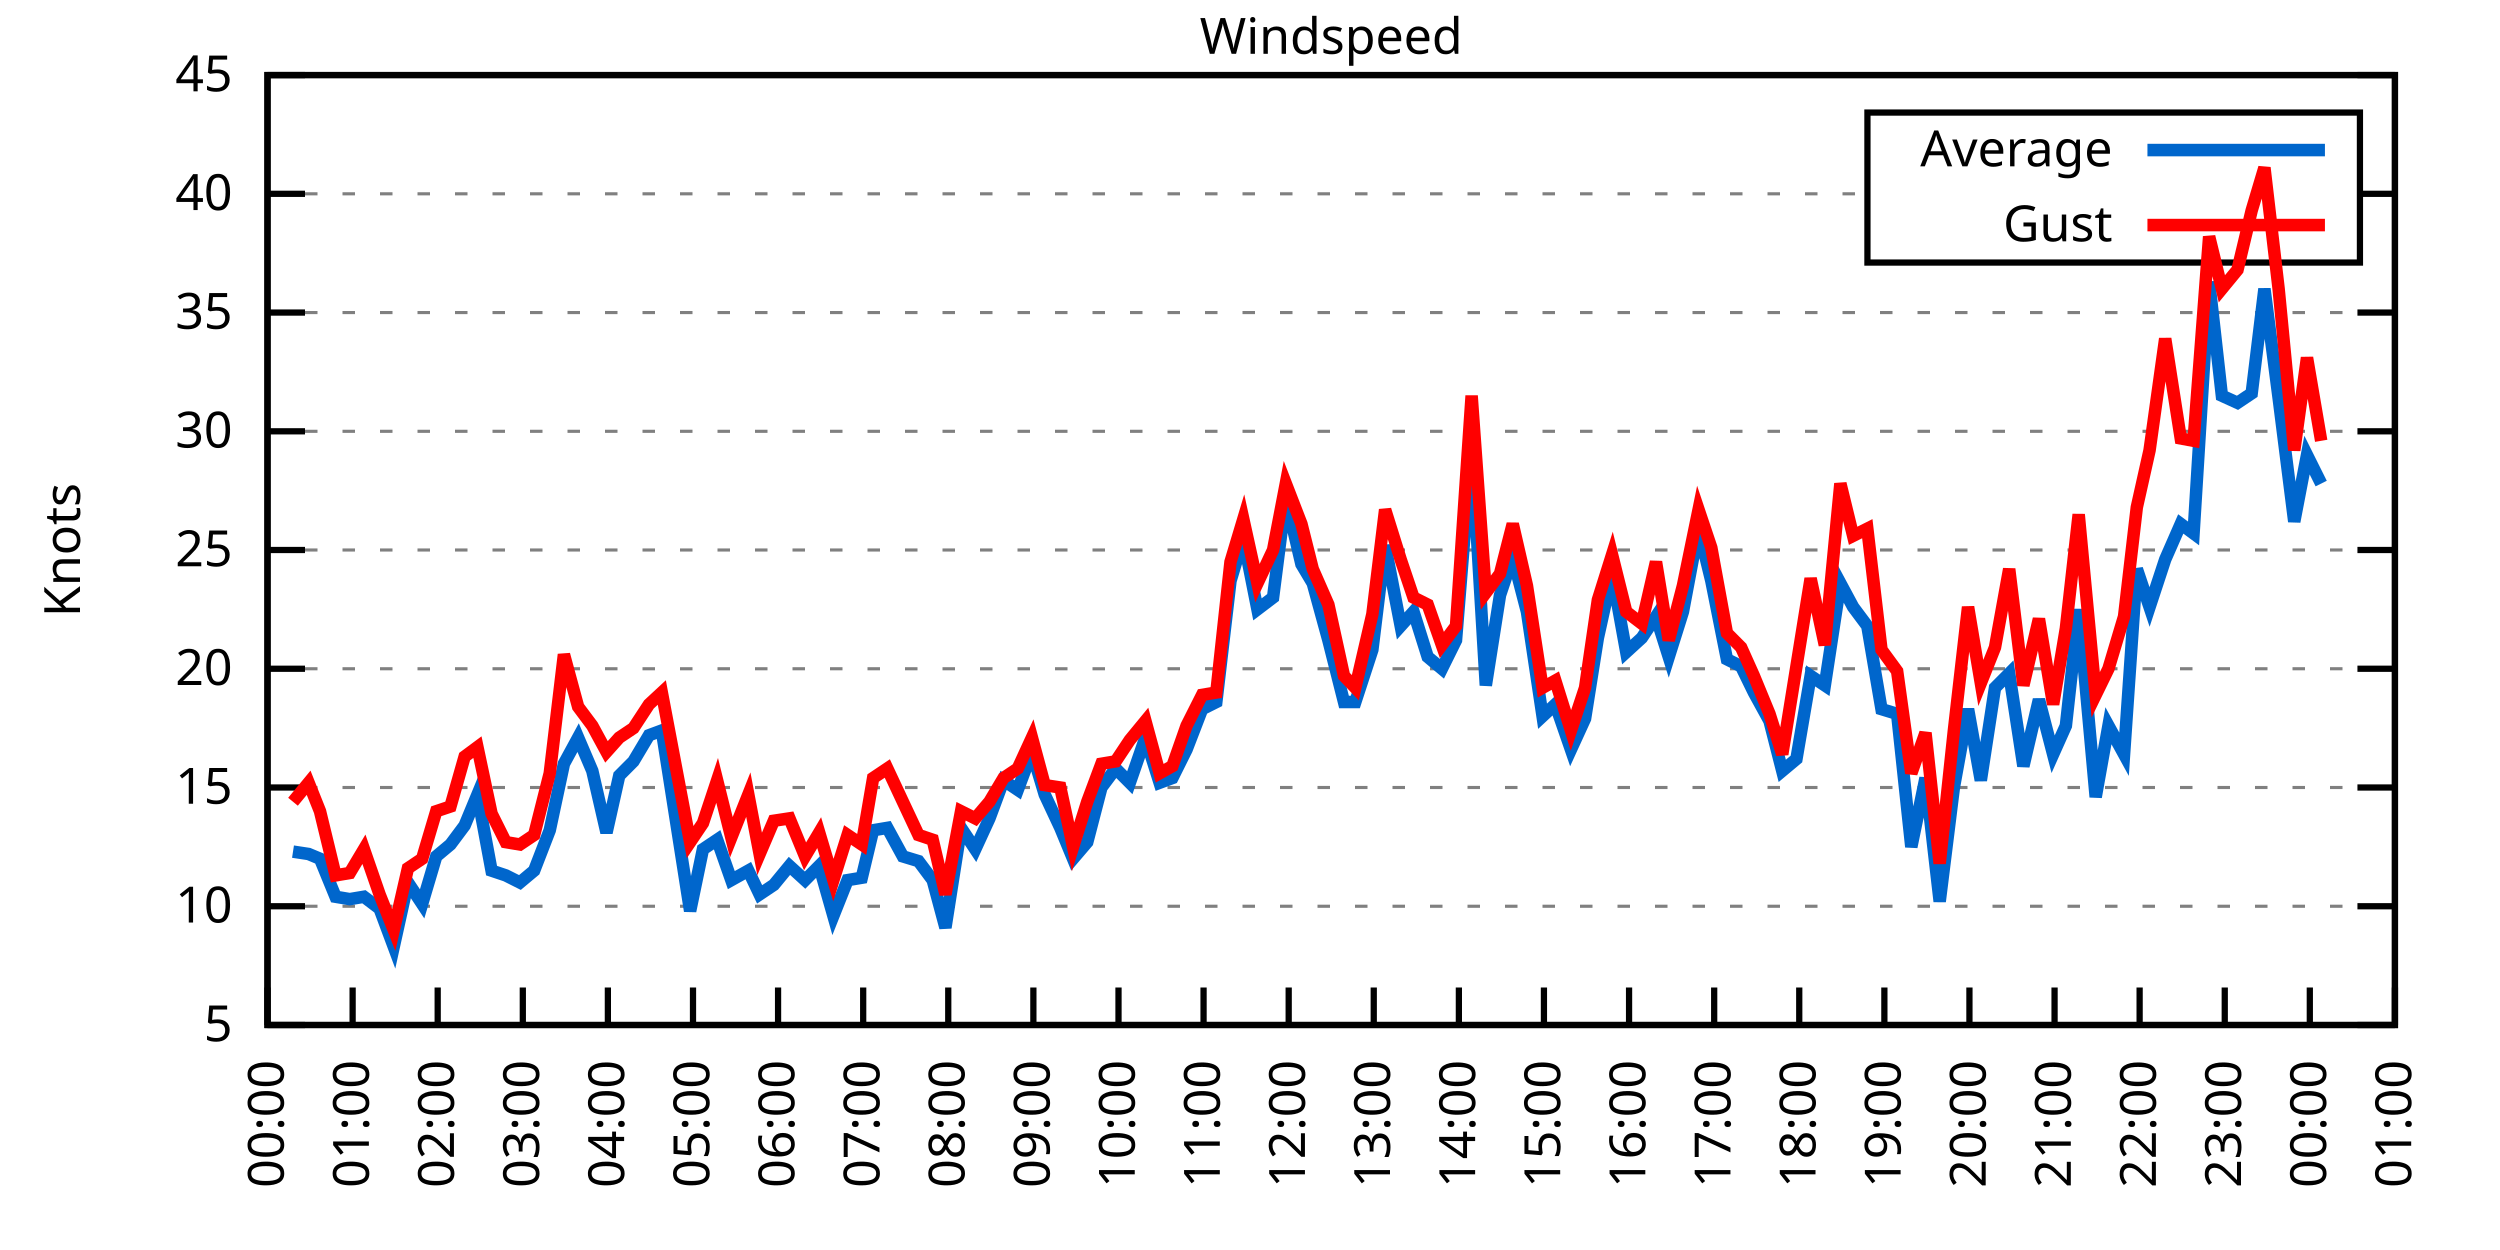
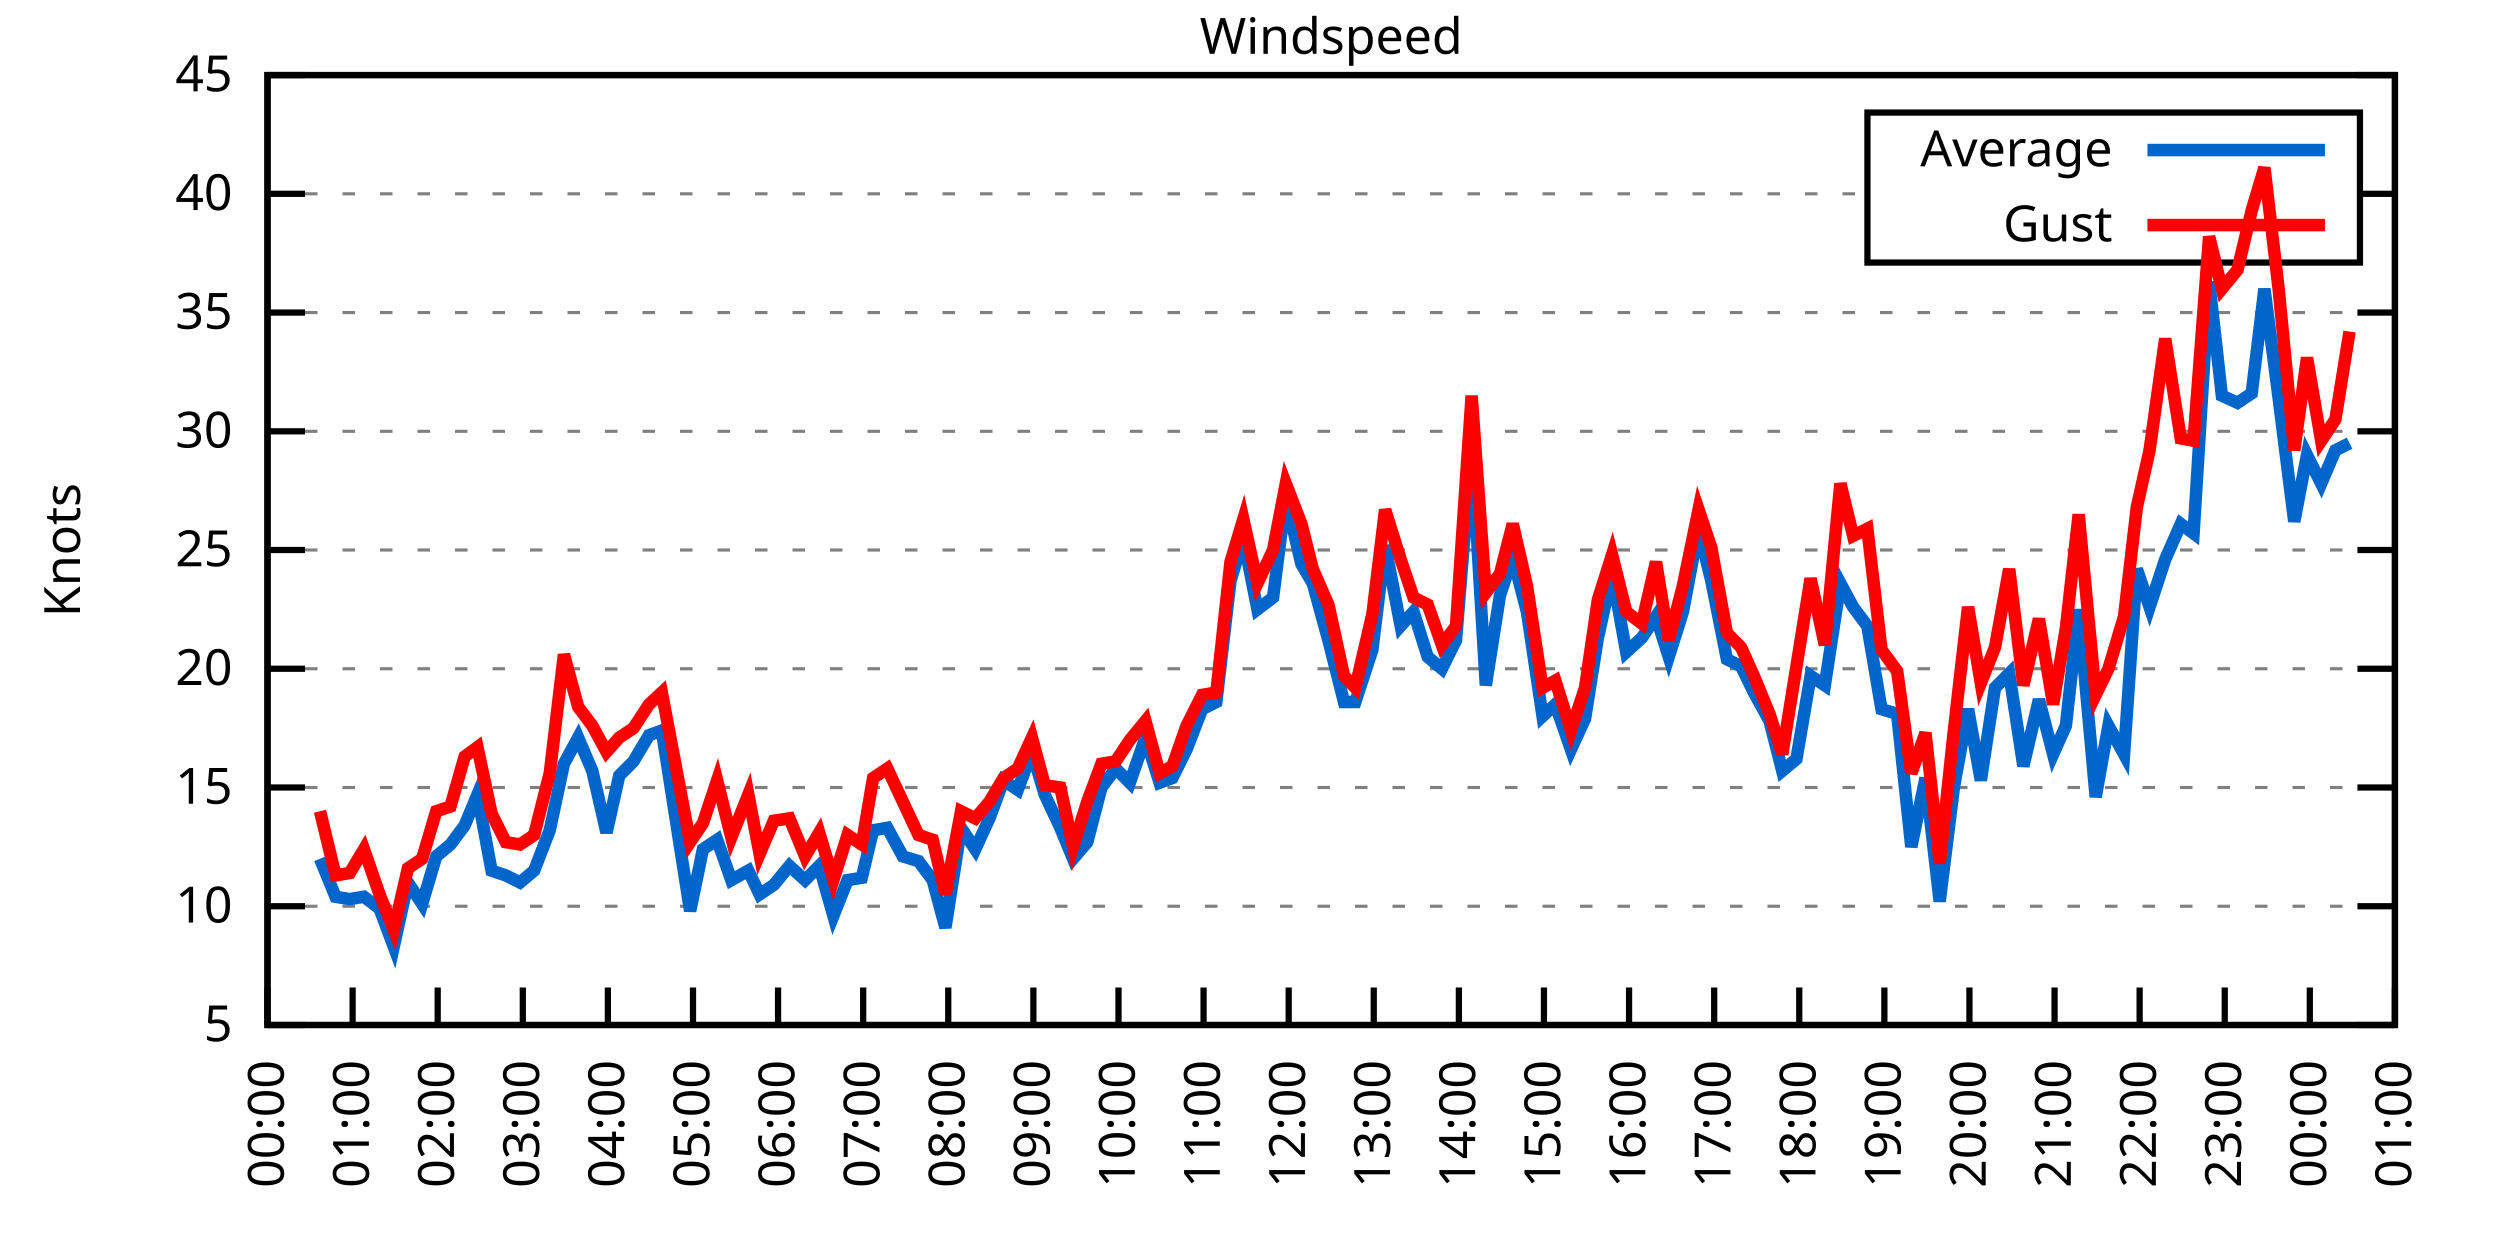
<svg xmlns="http://www.w3.org/2000/svg" xmlns:xlink="http://www.w3.org/1999/xlink" width="400" height="200" viewBox="0 0 400 200">
  <g id="gnuplot_canvas">
    <rect x="0" y="0" width="400" height="200" fill="none" />
    <defs>
      <circle id="gpDot" r="0.5" stroke-width="0.5" stroke="currentColor" />
      <path id="gpPt0" stroke-width="0.333" stroke="currentColor" d="M-1,0 h2 M0,-1 v2" />
      <path id="gpPt1" stroke-width="0.333" stroke="currentColor" d="M-1,-1 L1,1 M1,-1 L-1,1" />
      <path id="gpPt2" stroke-width="0.333" stroke="currentColor" d="M-1,0 L1,0 M0,-1 L0,1 M-1,-1 L1,1 M-1,1 L1,-1" />
      <rect id="gpPt3" stroke-width="0.333" stroke="currentColor" x="-1" y="-1" width="2" height="2" />
      <rect id="gpPt4" stroke-width="0.333" stroke="currentColor" fill="currentColor" x="-1" y="-1" width="2" height="2" />
      <circle id="gpPt5" stroke-width="0.333" stroke="currentColor" cx="0" cy="0" r="1" />
      <use xlink:href="#gpPt5" id="gpPt6" fill="currentColor" stroke="none" />
      <path id="gpPt7" stroke-width="0.333" stroke="currentColor" d="M0,-1.33 L-1.33,0.67 L1.33,0.67 z" />
      <use xlink:href="#gpPt7" id="gpPt8" fill="currentColor" stroke="none" />
      <use xlink:href="#gpPt7" id="gpPt9" stroke="currentColor" transform="rotate(180)" />
      <use xlink:href="#gpPt9" id="gpPt10" fill="currentColor" stroke="none" />
      <use xlink:href="#gpPt3" id="gpPt11" stroke="currentColor" transform="rotate(45)" />
      <use xlink:href="#gpPt11" id="gpPt12" fill="currentColor" stroke="none" />
      <path id="gpPt13" stroke-width="0.333" stroke="currentColor" d="M0,1.330 L1.265,0.411 L0.782,-1.067 L-0.782,-1.076 L-1.265,0.411 z" />
      <use xlink:href="#gpPt13" id="gpPt14" fill="currentColor" stroke="none" />
      <filter id="textbox" filterUnits="objectBoundingBox" x="0" y="0" height="1" width="1">
        <feFlood flood-color="white" flood-opacity="1" result="bgnd" />
        <feComposite in="SourceGraphic" in2="bgnd" operator="atop" />
      </filter>
      <filter id="greybox" filterUnits="objectBoundingBox" x="0" y="0" height="1" width="1">
        <feFlood flood-color="lightgrey" flood-opacity="1" result="grey" />
        <feComposite in="SourceGraphic" in2="grey" operator="atop" />
      </filter>
    </defs>
    <g fill="none" color="white" stroke="currentColor" stroke-width="1.00" stroke-linecap="butt" stroke-linejoin="miter">
</g>
    <g fill="none" color="black" stroke="currentColor" stroke-width="1.00" stroke-linecap="butt" stroke-linejoin="miter">
      <g stroke="none" shape-rendering="crispEdges">
        <polygon fill="rgb(255, 255, 255)" points="42.80,164.00 383.18,164.00 383.18,12.02 42.80,12.02 " />
      </g>
    </g>
    <g fill="none" color="black" stroke="currentColor" stroke-width="1.00" stroke-linecap="butt" stroke-linejoin="miter">
</g>
    <g fill="none" color="black" stroke="black" stroke-width="0.50" stroke-linecap="butt" stroke-linejoin="miter">
</g>
    <g fill="none" color="gray" stroke="currentColor" stroke-width="0.50" stroke-linecap="butt" stroke-linejoin="miter">
      <path stroke="gray" stroke-dasharray="2,4" class="gridline" d="M42.80,164.00 L383.19,164.00  " />
    </g>
    <g fill="none" color="gray" stroke="gray" stroke-width="1.00" stroke-linecap="butt" stroke-linejoin="miter">
</g>
    <g fill="none" color="black" stroke="currentColor" stroke-width="1.00" stroke-linecap="butt" stroke-linejoin="miter">
      <path stroke="black" d="M42.80,164.00 L48.80,164.00 M383.19,164.00 L377.19,164.00  " />
      <g transform="translate(37.20,166.60)" stroke="none" fill="black" font-family="Sans" font-size="8.00" text-anchor="end">
        <text>
          <tspan font-family="Sans"> 5</tspan>
        </text>
      </g>
    </g>
    <g fill="none" color="black" stroke="currentColor" stroke-width="1.00" stroke-linecap="butt" stroke-linejoin="miter">
</g>
    <g fill="none" color="black" stroke="black" stroke-width="0.50" stroke-linecap="butt" stroke-linejoin="miter">
</g>
    <g fill="none" color="gray" stroke="currentColor" stroke-width="0.50" stroke-linecap="butt" stroke-linejoin="miter">
      <path stroke="gray" stroke-dasharray="2,4" class="gridline" d="M42.80,145.00 L383.19,145.00  " />
    </g>
    <g fill="none" color="gray" stroke="gray" stroke-width="1.00" stroke-linecap="butt" stroke-linejoin="miter">
</g>
    <g fill="none" color="black" stroke="currentColor" stroke-width="1.00" stroke-linecap="butt" stroke-linejoin="miter">
      <path stroke="black" d="M42.80,145.00 L48.80,145.00 M383.19,145.00 L377.19,145.00  " />
      <g transform="translate(37.20,147.60)" stroke="none" fill="black" font-family="Sans" font-size="8.00" text-anchor="end">
        <text>
          <tspan font-family="Sans"> 10</tspan>
        </text>
      </g>
    </g>
    <g fill="none" color="black" stroke="currentColor" stroke-width="1.00" stroke-linecap="butt" stroke-linejoin="miter">
</g>
    <g fill="none" color="black" stroke="black" stroke-width="0.50" stroke-linecap="butt" stroke-linejoin="miter">
</g>
    <g fill="none" color="gray" stroke="currentColor" stroke-width="0.50" stroke-linecap="butt" stroke-linejoin="miter">
      <path stroke="gray" stroke-dasharray="2,4" class="gridline" d="M42.80,126.00 L383.19,126.00  " />
    </g>
    <g fill="none" color="gray" stroke="gray" stroke-width="1.00" stroke-linecap="butt" stroke-linejoin="miter">
</g>
    <g fill="none" color="black" stroke="currentColor" stroke-width="1.00" stroke-linecap="butt" stroke-linejoin="miter">
      <path stroke="black" d="M42.80,126.00 L48.80,126.00 M383.19,126.00 L377.19,126.00  " />
      <g transform="translate(37.20,128.60)" stroke="none" fill="black" font-family="Sans" font-size="8.00" text-anchor="end">
        <text>
          <tspan font-family="Sans"> 15</tspan>
        </text>
      </g>
    </g>
    <g fill="none" color="black" stroke="currentColor" stroke-width="1.00" stroke-linecap="butt" stroke-linejoin="miter">
</g>
    <g fill="none" color="black" stroke="black" stroke-width="0.50" stroke-linecap="butt" stroke-linejoin="miter">
</g>
    <g fill="none" color="gray" stroke="currentColor" stroke-width="0.50" stroke-linecap="butt" stroke-linejoin="miter">
      <path stroke="gray" stroke-dasharray="2,4" class="gridline" d="M42.80,107.00 L383.19,107.00  " />
    </g>
    <g fill="none" color="gray" stroke="gray" stroke-width="1.00" stroke-linecap="butt" stroke-linejoin="miter">
</g>
    <g fill="none" color="black" stroke="currentColor" stroke-width="1.00" stroke-linecap="butt" stroke-linejoin="miter">
      <path stroke="black" d="M42.80,107.00 L48.80,107.00 M383.19,107.00 L377.19,107.00  " />
      <g transform="translate(37.20,109.60)" stroke="none" fill="black" font-family="Sans" font-size="8.00" text-anchor="end">
        <text>
          <tspan font-family="Sans"> 20</tspan>
        </text>
      </g>
    </g>
    <g fill="none" color="black" stroke="currentColor" stroke-width="1.00" stroke-linecap="butt" stroke-linejoin="miter">
</g>
    <g fill="none" color="black" stroke="black" stroke-width="0.50" stroke-linecap="butt" stroke-linejoin="miter">
</g>
    <g fill="none" color="gray" stroke="currentColor" stroke-width="0.50" stroke-linecap="butt" stroke-linejoin="miter">
      <path stroke="gray" stroke-dasharray="2,4" class="gridline" d="M42.80,88.00 L383.19,88.00  " />
    </g>
    <g fill="none" color="gray" stroke="gray" stroke-width="1.00" stroke-linecap="butt" stroke-linejoin="miter">
</g>
    <g fill="none" color="black" stroke="currentColor" stroke-width="1.00" stroke-linecap="butt" stroke-linejoin="miter">
      <path stroke="black" d="M42.80,88.00 L48.80,88.00 M383.19,88.00 L377.19,88.00  " />
      <g transform="translate(37.20,90.60)" stroke="none" fill="black" font-family="Sans" font-size="8.00" text-anchor="end">
        <text>
          <tspan font-family="Sans"> 25</tspan>
        </text>
      </g>
    </g>
    <g fill="none" color="black" stroke="currentColor" stroke-width="1.00" stroke-linecap="butt" stroke-linejoin="miter">
</g>
    <g fill="none" color="black" stroke="black" stroke-width="0.50" stroke-linecap="butt" stroke-linejoin="miter">
</g>
    <g fill="none" color="gray" stroke="currentColor" stroke-width="0.50" stroke-linecap="butt" stroke-linejoin="miter">
      <path stroke="gray" stroke-dasharray="2,4" class="gridline" d="M42.80,69.01 L383.19,69.01  " />
    </g>
    <g fill="none" color="gray" stroke="gray" stroke-width="1.00" stroke-linecap="butt" stroke-linejoin="miter">
</g>
    <g fill="none" color="black" stroke="currentColor" stroke-width="1.00" stroke-linecap="butt" stroke-linejoin="miter">
      <path stroke="black" d="M42.80,69.01 L48.80,69.01 M383.19,69.01 L377.19,69.01  " />
      <g transform="translate(37.20,71.61)" stroke="none" fill="black" font-family="Sans" font-size="8.00" text-anchor="end">
        <text>
          <tspan font-family="Sans"> 30</tspan>
        </text>
      </g>
    </g>
    <g fill="none" color="black" stroke="currentColor" stroke-width="1.00" stroke-linecap="butt" stroke-linejoin="miter">
</g>
    <g fill="none" color="black" stroke="black" stroke-width="0.50" stroke-linecap="butt" stroke-linejoin="miter">
</g>
    <g fill="none" color="gray" stroke="currentColor" stroke-width="0.50" stroke-linecap="butt" stroke-linejoin="miter">
      <path stroke="gray" stroke-dasharray="2,4" class="gridline" d="M42.80,50.01 L383.19,50.01  " />
    </g>
    <g fill="none" color="gray" stroke="gray" stroke-width="1.00" stroke-linecap="butt" stroke-linejoin="miter">
</g>
    <g fill="none" color="black" stroke="currentColor" stroke-width="1.00" stroke-linecap="butt" stroke-linejoin="miter">
      <path stroke="black" d="M42.80,50.01 L48.80,50.01 M383.19,50.01 L377.19,50.01  " />
      <g transform="translate(37.20,52.61)" stroke="none" fill="black" font-family="Sans" font-size="8.00" text-anchor="end">
        <text>
          <tspan font-family="Sans"> 35</tspan>
        </text>
      </g>
    </g>
    <g fill="none" color="black" stroke="currentColor" stroke-width="1.00" stroke-linecap="butt" stroke-linejoin="miter">
</g>
    <g fill="none" color="black" stroke="black" stroke-width="0.50" stroke-linecap="butt" stroke-linejoin="miter">
</g>
    <g fill="none" color="gray" stroke="currentColor" stroke-width="0.50" stroke-linecap="butt" stroke-linejoin="miter">
      <path stroke="gray" stroke-dasharray="2,4" class="gridline" d="M42.80,31.01 L298.79,31.01 M377.59,31.01 L383.19,31.01  " />
    </g>
    <g fill="none" color="gray" stroke="gray" stroke-width="1.00" stroke-linecap="butt" stroke-linejoin="miter">
</g>
    <g fill="none" color="black" stroke="currentColor" stroke-width="1.00" stroke-linecap="butt" stroke-linejoin="miter">
      <path stroke="black" d="M42.80,31.01 L48.80,31.01 M383.19,31.01 L377.19,31.01  " />
      <g transform="translate(37.20,33.61)" stroke="none" fill="black" font-family="Sans" font-size="8.00" text-anchor="end">
        <text>
          <tspan font-family="Sans"> 40</tspan>
        </text>
      </g>
    </g>
    <g fill="none" color="black" stroke="currentColor" stroke-width="1.00" stroke-linecap="butt" stroke-linejoin="miter">
</g>
    <g fill="none" color="black" stroke="black" stroke-width="0.50" stroke-linecap="butt" stroke-linejoin="miter">
</g>
    <g fill="none" color="gray" stroke="currentColor" stroke-width="0.50" stroke-linecap="butt" stroke-linejoin="miter">
      <path stroke="gray" stroke-dasharray="2,4" class="gridline" d="M42.80,12.01 L383.19,12.01  " />
    </g>
    <g fill="none" color="gray" stroke="gray" stroke-width="1.00" stroke-linecap="butt" stroke-linejoin="miter">
</g>
    <g fill="none" color="black" stroke="currentColor" stroke-width="1.00" stroke-linecap="butt" stroke-linejoin="miter">
      <path stroke="black" d="M42.80,12.01 L48.80,12.01 M383.19,12.01 L377.19,12.01  " />
      <g transform="translate(37.20,14.61)" stroke="none" fill="black" font-family="Sans" font-size="8.00" text-anchor="end">
        <text>
          <tspan font-family="Sans"> 45</tspan>
        </text>
      </g>
    </g>
    <g fill="none" color="black" stroke="currentColor" stroke-width="1.00" stroke-linecap="butt" stroke-linejoin="miter">
      <path stroke="black" d="M42.80,164.00 L42.80,158.00  " />
      <g transform="translate(45.40,169.60) rotate(270.00)" stroke="none" fill="black" font-family="Sans" font-size="8.00" text-anchor="end">
        <text>
          <tspan font-family="Sans">00:00</tspan>
        </text>
      </g>
    </g>
    <g fill="none" color="black" stroke="currentColor" stroke-width="1.00" stroke-linecap="butt" stroke-linejoin="miter">
      <path stroke="black" d="M56.42,164.00 L56.42,158.00  " />
      <g transform="translate(59.02,169.60) rotate(270.00)" stroke="none" fill="black" font-family="Sans" font-size="8.00" text-anchor="end">
        <text>
          <tspan font-family="Sans">01:00</tspan>
        </text>
      </g>
    </g>
    <g fill="none" color="black" stroke="currentColor" stroke-width="1.00" stroke-linecap="butt" stroke-linejoin="miter">
      <path stroke="black" d="M70.03,164.00 L70.03,158.00  " />
      <g transform="translate(72.63,169.60) rotate(270.00)" stroke="none" fill="black" font-family="Sans" font-size="8.00" text-anchor="end">
        <text>
          <tspan font-family="Sans">02:00</tspan>
        </text>
      </g>
    </g>
    <g fill="none" color="black" stroke="currentColor" stroke-width="1.00" stroke-linecap="butt" stroke-linejoin="miter">
      <path stroke="black" d="M83.65,164.00 L83.65,158.00  " />
      <g transform="translate(86.25,169.60) rotate(270.00)" stroke="none" fill="black" font-family="Sans" font-size="8.00" text-anchor="end">
        <text>
          <tspan font-family="Sans">03:00</tspan>
        </text>
      </g>
    </g>
    <g fill="none" color="black" stroke="currentColor" stroke-width="1.00" stroke-linecap="butt" stroke-linejoin="miter">
      <path stroke="black" d="M97.26,164.00 L97.26,158.00  " />
      <g transform="translate(99.86,169.60) rotate(270.00)" stroke="none" fill="black" font-family="Sans" font-size="8.00" text-anchor="end">
        <text>
          <tspan font-family="Sans">04:00</tspan>
        </text>
      </g>
    </g>
    <g fill="none" color="black" stroke="currentColor" stroke-width="1.00" stroke-linecap="butt" stroke-linejoin="miter">
      <path stroke="black" d="M110.88,164.00 L110.88,158.00  " />
      <g transform="translate(113.48,169.60) rotate(270.00)" stroke="none" fill="black" font-family="Sans" font-size="8.00" text-anchor="end">
        <text>
          <tspan font-family="Sans">05:00</tspan>
        </text>
      </g>
    </g>
    <g fill="none" color="black" stroke="currentColor" stroke-width="1.00" stroke-linecap="butt" stroke-linejoin="miter">
      <path stroke="black" d="M124.49,164.00 L124.49,158.00  " />
      <g transform="translate(127.09,169.60) rotate(270.00)" stroke="none" fill="black" font-family="Sans" font-size="8.00" text-anchor="end">
        <text>
          <tspan font-family="Sans">06:00</tspan>
        </text>
      </g>
    </g>
    <g fill="none" color="black" stroke="currentColor" stroke-width="1.00" stroke-linecap="butt" stroke-linejoin="miter">
      <path stroke="black" d="M138.11,164.00 L138.11,158.00  " />
      <g transform="translate(140.71,169.60) rotate(270.00)" stroke="none" fill="black" font-family="Sans" font-size="8.00" text-anchor="end">
        <text>
          <tspan font-family="Sans">07:00</tspan>
        </text>
      </g>
    </g>
    <g fill="none" color="black" stroke="currentColor" stroke-width="1.00" stroke-linecap="butt" stroke-linejoin="miter">
      <path stroke="black" d="M151.72,164.00 L151.72,158.00  " />
      <g transform="translate(154.32,169.60) rotate(270.00)" stroke="none" fill="black" font-family="Sans" font-size="8.00" text-anchor="end">
        <text>
          <tspan font-family="Sans">08:00</tspan>
        </text>
      </g>
    </g>
    <g fill="none" color="black" stroke="currentColor" stroke-width="1.00" stroke-linecap="butt" stroke-linejoin="miter">
      <path stroke="black" d="M165.34,164.00 L165.34,158.00  " />
      <g transform="translate(167.94,169.60) rotate(270.00)" stroke="none" fill="black" font-family="Sans" font-size="8.00" text-anchor="end">
        <text>
          <tspan font-family="Sans">09:00</tspan>
        </text>
      </g>
    </g>
    <g fill="none" color="black" stroke="currentColor" stroke-width="1.00" stroke-linecap="butt" stroke-linejoin="miter">
      <path stroke="black" d="M178.96,164.00 L178.96,158.00  " />
      <g transform="translate(181.56,169.60) rotate(270.00)" stroke="none" fill="black" font-family="Sans" font-size="8.00" text-anchor="end">
        <text>
          <tspan font-family="Sans">10:00</tspan>
        </text>
      </g>
    </g>
    <g fill="none" color="black" stroke="currentColor" stroke-width="1.00" stroke-linecap="butt" stroke-linejoin="miter">
      <path stroke="black" d="M192.57,164.00 L192.57,158.00  " />
      <g transform="translate(195.17,169.60) rotate(270.00)" stroke="none" fill="black" font-family="Sans" font-size="8.00" text-anchor="end">
        <text>
          <tspan font-family="Sans">11:00</tspan>
        </text>
      </g>
    </g>
    <g fill="none" color="black" stroke="currentColor" stroke-width="1.00" stroke-linecap="butt" stroke-linejoin="miter">
      <path stroke="black" d="M206.19,164.00 L206.19,158.00  " />
      <g transform="translate(208.79,169.60) rotate(270.00)" stroke="none" fill="black" font-family="Sans" font-size="8.00" text-anchor="end">
        <text>
          <tspan font-family="Sans">12:00</tspan>
        </text>
      </g>
    </g>
    <g fill="none" color="black" stroke="currentColor" stroke-width="1.00" stroke-linecap="butt" stroke-linejoin="miter">
      <path stroke="black" d="M219.80,164.00 L219.80,158.00  " />
      <g transform="translate(222.40,169.60) rotate(270.00)" stroke="none" fill="black" font-family="Sans" font-size="8.00" text-anchor="end">
        <text>
          <tspan font-family="Sans">13:00</tspan>
        </text>
      </g>
    </g>
    <g fill="none" color="black" stroke="currentColor" stroke-width="1.00" stroke-linecap="butt" stroke-linejoin="miter">
      <path stroke="black" d="M233.42,164.00 L233.42,158.00  " />
      <g transform="translate(236.02,169.60) rotate(270.00)" stroke="none" fill="black" font-family="Sans" font-size="8.00" text-anchor="end">
        <text>
          <tspan font-family="Sans">14:00</tspan>
        </text>
      </g>
    </g>
    <g fill="none" color="black" stroke="currentColor" stroke-width="1.00" stroke-linecap="butt" stroke-linejoin="miter">
      <path stroke="black" d="M247.03,164.00 L247.03,158.00  " />
      <g transform="translate(249.63,169.60) rotate(270.00)" stroke="none" fill="black" font-family="Sans" font-size="8.00" text-anchor="end">
        <text>
          <tspan font-family="Sans">15:00</tspan>
        </text>
      </g>
    </g>
    <g fill="none" color="black" stroke="currentColor" stroke-width="1.00" stroke-linecap="butt" stroke-linejoin="miter">
      <path stroke="black" d="M260.65,164.00 L260.65,158.00  " />
      <g transform="translate(263.25,169.60) rotate(270.00)" stroke="none" fill="black" font-family="Sans" font-size="8.00" text-anchor="end">
        <text>
          <tspan font-family="Sans">16:00</tspan>
        </text>
      </g>
    </g>
    <g fill="none" color="black" stroke="currentColor" stroke-width="1.00" stroke-linecap="butt" stroke-linejoin="miter">
      <path stroke="black" d="M274.27,164.00 L274.27,158.00  " />
      <g transform="translate(276.87,169.60) rotate(270.00)" stroke="none" fill="black" font-family="Sans" font-size="8.00" text-anchor="end">
        <text>
          <tspan font-family="Sans">17:00</tspan>
        </text>
      </g>
    </g>
    <g fill="none" color="black" stroke="currentColor" stroke-width="1.00" stroke-linecap="butt" stroke-linejoin="miter">
      <path stroke="black" d="M287.88,164.00 L287.88,158.00  " />
      <g transform="translate(290.48,169.60) rotate(270.00)" stroke="none" fill="black" font-family="Sans" font-size="8.00" text-anchor="end">
        <text>
          <tspan font-family="Sans">18:00</tspan>
        </text>
      </g>
    </g>
    <g fill="none" color="black" stroke="currentColor" stroke-width="1.00" stroke-linecap="butt" stroke-linejoin="miter">
      <path stroke="black" d="M301.50,164.00 L301.50,158.00  " />
      <g transform="translate(304.10,169.60) rotate(270.00)" stroke="none" fill="black" font-family="Sans" font-size="8.00" text-anchor="end">
        <text>
          <tspan font-family="Sans">19:00</tspan>
        </text>
      </g>
    </g>
    <g fill="none" color="black" stroke="currentColor" stroke-width="1.00" stroke-linecap="butt" stroke-linejoin="miter">
      <path stroke="black" d="M315.11,164.00 L315.11,158.00  " />
      <g transform="translate(317.71,169.60) rotate(270.00)" stroke="none" fill="black" font-family="Sans" font-size="8.00" text-anchor="end">
        <text>
          <tspan font-family="Sans">20:00</tspan>
        </text>
      </g>
    </g>
    <g fill="none" color="black" stroke="currentColor" stroke-width="1.00" stroke-linecap="butt" stroke-linejoin="miter">
      <path stroke="black" d="M328.73,164.00 L328.73,158.00  " />
      <g transform="translate(331.33,169.60) rotate(270.00)" stroke="none" fill="black" font-family="Sans" font-size="8.00" text-anchor="end">
        <text>
          <tspan font-family="Sans">21:00</tspan>
        </text>
      </g>
    </g>
    <g fill="none" color="black" stroke="currentColor" stroke-width="1.00" stroke-linecap="butt" stroke-linejoin="miter">
      <path stroke="black" d="M342.34,164.00 L342.34,158.00  " />
      <g transform="translate(344.94,169.60) rotate(270.00)" stroke="none" fill="black" font-family="Sans" font-size="8.00" text-anchor="end">
        <text>
          <tspan font-family="Sans">22:00</tspan>
        </text>
      </g>
    </g>
    <g fill="none" color="black" stroke="currentColor" stroke-width="1.00" stroke-linecap="butt" stroke-linejoin="miter">
      <path stroke="black" d="M355.96,164.00 L355.96,158.00  " />
      <g transform="translate(358.56,169.60) rotate(270.00)" stroke="none" fill="black" font-family="Sans" font-size="8.00" text-anchor="end">
        <text>
          <tspan font-family="Sans">23:00</tspan>
        </text>
      </g>
    </g>
    <g fill="none" color="black" stroke="currentColor" stroke-width="1.00" stroke-linecap="butt" stroke-linejoin="miter">
      <path stroke="black" d="M369.57,164.00 L369.57,158.00  " />
      <g transform="translate(372.17,169.60) rotate(270.00)" stroke="none" fill="black" font-family="Sans" font-size="8.00" text-anchor="end">
        <text>
          <tspan font-family="Sans">00:00</tspan>
        </text>
      </g>
    </g>
    <g fill="none" color="black" stroke="currentColor" stroke-width="1.00" stroke-linecap="butt" stroke-linejoin="miter">
      <path stroke="black" d="M383.19,164.00 L383.19,158.00  " />
      <g transform="translate(385.79,169.60) rotate(270.00)" stroke="none" fill="black" font-family="Sans" font-size="8.00" text-anchor="end">
        <text>
          <tspan font-family="Sans">01:00</tspan>
        </text>
      </g>
    </g>
    <g fill="none" color="black" stroke="currentColor" stroke-width="1.00" stroke-linecap="butt" stroke-linejoin="miter">
</g>
    <g fill="none" color="black" stroke="currentColor" stroke-width="1.00" stroke-linecap="butt" stroke-linejoin="miter">
      <path stroke="black" d="M42.80,12.01 L42.80,164.00 L383.19,164.00 L383.19,12.01 L42.80,12.01 Z  " />
    </g>
    <g fill="none" color="black" stroke="currentColor" stroke-width="1.00" stroke-linecap="butt" stroke-linejoin="miter">
</g>
    <g fill="none" color="black" stroke="currentColor" stroke-width="1.00" stroke-linecap="butt" stroke-linejoin="miter">
      <path stroke="black" d="M298.79,42.01 L298.79,18.01 L377.59,18.01 L377.59,42.01 L298.79,42.01 Z  " />
    </g>
    <g id="Windspeed_plot_1">
      <g fill="none" color="white" stroke="black" stroke-width="2.00" stroke-linecap="butt" stroke-linejoin="miter">
</g>
      <g fill="none" color="black" stroke="currentColor" stroke-width="2.00" stroke-linecap="butt" stroke-linejoin="miter">
        <g transform="translate(337.99,26.61)" stroke="none" fill="black" font-family="Sans" font-size="8.00" text-anchor="end">
          <text>
            <tspan font-family="Sans">Average</tspan>
          </text>
        </g>
      </g>
      <g fill="none" color="black" stroke="currentColor" stroke-width="2.00" stroke-linecap="butt" stroke-linejoin="miter">
-         <path stroke="rgb(  0, 102, 204)" d="M343.59,24.01 L371.99,24.01 M46.88,136.26 L49.38,136.64 L51.20,137.40 L53.69,143.48 L55.96,143.86 L58.23,143.48   L60.73,145.38 L63.00,151.46 L65.27,141.20 L67.54,144.62 L69.80,137.02 L72.07,135.12 L74.34,132.08 L76.39,127.14   L78.65,139.30 L80.92,140.06 L83.19,141.20 L85.46,139.30 L87.96,132.84 L90.23,122.20 L92.50,118.02 L94.77,123.34   L97.04,133.22 L99.08,124.10 L101.35,121.82 L103.84,117.64 L105.89,116.88 L110.42,145.76 L112.47,135.88 L114.74,134.36   L117.01,140.82 L119.73,139.30 L121.54,143.10 L123.81,141.58 L126.31,138.54 L128.81,140.82 L131.07,138.54 L133.34,146.52   L135.61,140.82 L137.88,140.44 L139.70,132.84 L141.97,132.46 L144.46,137.02 L146.96,137.78 L149.23,140.82 L151.27,148.42   L153.77,132.46 L156.04,135.88 L158.31,130.94 L160.57,124.86 L162.84,126.38 L165.11,120.30 L167.16,127.14 L169.65,132.46   L171.69,137.40 L173.96,134.74 L176.23,126.00 L178.50,122.96 L180.77,125.24 L183.27,118.02 L185.54,125.24 L187.58,124.48   L189.85,119.92 L192.34,113.46 L194.61,112.32 L196.88,92.94 L198.93,86.11 L201.19,97.50 L203.69,95.60 L205.73,79.65   L208.23,90.28 L210.04,93.32 L212.54,102.44 L215.04,112.32 L216.85,112.32 L219.58,103.96 L221.62,87.25 L224.11,100.16   L226.16,97.88 L228.43,105.10 L230.70,107.00 L232.96,102.44 L235.46,71.67 L237.73,109.66 L240.00,95.22 L242.04,89.14   L244.31,97.88 L246.81,114.60 L248.85,112.70 L251.35,119.92 L253.61,114.98 L255.66,102.06 L257.93,91.80 L260.20,104.34   L262.69,102.06 L264.96,98.64 L267.00,105.10 L269.27,97.88 L271.77,84.59 L273.81,92.94 L276.31,105.48 L278.58,106.62   L280.62,110.80 L283.12,115.36 L285.16,123.34 L287.43,121.44 L289.70,108.14 L291.97,109.66 L294.46,93.32 L296.50,97.12   L298.77,100.16 L301.04,113.46 L303.54,114.22 L305.81,135.50 L308.08,124.48 L310.35,144.24 L312.62,126.00 L314.89,113.46   L316.93,124.86 L319.20,110.04 L321.47,107.76 L323.74,122.58 L326.23,111.94 L328.50,120.68 L330.54,116.12 L332.59,97.50   L335.31,127.52 L337.35,116.12 L339.85,120.68 L341.89,91.04 L343.93,97.12 L346.43,89.52 L348.92,83.83 L350.97,85.35   L353.46,45.07 L355.50,63.31 L358.00,64.45 L360.27,62.93 L362.31,46.21 L364.58,63.69 L367.08,83.45 L369.12,72.81   L371.39,77.37  " />
+         <path stroke="rgb(  0, 102, 204)" d="M343.59,24.01 L371.99,24.01 M51.20,137.40 L53.69,143.48 L55.96,143.86 L58.23,143.48 L60.73,145.38 L63.00,151.46   L65.27,141.20 L67.54,144.62 L69.80,137.02 L72.07,135.12 L74.34,132.08 L76.39,127.14 L78.65,139.30 L80.92,140.06   L83.19,141.20 L85.46,139.30 L87.96,132.84 L90.23,122.20 L92.50,118.02 L94.77,123.34 L97.04,133.22 L99.08,124.10   L101.35,121.82 L103.84,117.64 L105.89,116.88 L110.42,145.76 L112.47,135.88 L114.74,134.36 L117.01,140.82 L119.73,139.30   L121.54,143.10 L123.81,141.58 L126.31,138.54 L128.81,140.82 L131.07,138.54 L133.34,146.52 L135.61,140.82 L137.88,140.44   L139.70,132.84 L141.97,132.46 L144.46,137.02 L146.96,137.78 L149.23,140.82 L151.27,148.42 L153.77,132.46 L156.04,135.88   L158.31,130.94 L160.57,124.86 L162.84,126.38 L165.11,120.30 L167.16,127.14 L169.65,132.46 L171.69,137.40 L173.96,134.74   L176.23,126.00 L178.50,122.96 L180.77,125.24 L183.27,118.02 L185.54,125.24 L187.58,124.48 L189.85,119.92 L192.34,113.46   L194.61,112.32 L196.88,92.94 L198.93,86.11 L201.19,97.50 L203.69,95.60 L205.73,79.65 L208.23,90.28 L210.04,93.32   L212.54,102.44 L215.04,112.32 L216.85,112.32 L219.58,103.96 L221.62,87.25 L224.11,100.16 L226.16,97.88 L228.43,105.10   L230.70,107.00 L232.96,102.44 L235.46,71.67 L237.73,109.66 L240.00,95.22 L242.04,89.14 L244.31,97.88 L246.81,114.60   L248.85,112.70 L251.35,119.92 L253.61,114.98 L255.66,102.06 L257.93,91.80 L260.20,104.34 L262.69,102.06 L264.96,98.64   L267.00,105.10 L269.27,97.88 L271.77,84.59 L273.81,92.94 L276.31,105.48 L278.58,106.62 L280.62,110.80 L283.12,115.36   L285.16,123.34 L287.43,121.44 L289.70,108.14 L291.97,109.66 L294.46,93.32 L296.50,97.12 L298.77,100.16 L301.04,113.46   L303.54,114.22 L305.81,135.50 L308.08,124.48 L310.35,144.24 L312.62,126.00 L314.89,113.46 L316.93,124.86 L319.20,110.04   L321.47,107.76 L323.74,122.58 L326.23,111.94 L328.50,120.68 L330.54,116.12 L332.59,97.50 L335.31,127.52 L337.35,116.12   L339.85,120.68 L341.89,91.04 L343.93,97.12 L346.43,89.52 L348.92,83.83 L350.97,85.35 L353.46,45.07 L355.50,63.31   L358.00,64.45 L360.27,62.93 L362.31,46.21 L364.58,63.69 L367.08,83.45 L369.12,72.81 L371.39,77.37 L373.66,72.05   L375.93,70.91  " />
      </g>
    </g>
    <g id="Windspeed_plot_2">
      <g fill="none" color="black" stroke="currentColor" stroke-width="2.00" stroke-linecap="butt" stroke-linejoin="miter">
        <g transform="translate(337.99,38.61)" stroke="none" fill="black" font-family="Sans" font-size="8.00" text-anchor="end">
          <text>
            <tspan font-family="Sans">Gust</tspan>
          </text>
        </g>
      </g>
      <g fill="none" color="black" stroke="currentColor" stroke-width="2.00" stroke-linecap="butt" stroke-linejoin="miter">
-         <path stroke="rgb(255,   0,   0)" d="M343.59,36.01 L371.99,36.01 M46.88,128.28 L49.38,125.24 L51.20,129.80 L53.69,140.06 L55.96,139.68 L58.23,135.88   L60.73,143.10 L63.00,148.80 L65.27,138.92 L67.54,137.40 L69.80,129.80 L72.07,129.04 L74.34,121.06 L76.39,119.54   L78.65,130.18 L80.92,134.74 L83.19,135.12 L85.46,133.60 L87.96,123.72 L90.23,104.72 L92.50,113.08 L94.77,116.12   L97.04,120.30 L99.08,118.02 L101.35,116.50 L103.84,112.70 L105.89,110.80 L110.42,134.74 L112.47,131.70 L114.74,124.86   L117.01,133.98 L119.73,127.14 L121.54,136.64 L123.81,131.32 L126.31,130.94 L128.81,137.02 L131.07,133.22 L133.34,140.82   L135.61,133.60 L137.88,135.12 L139.70,124.48 L141.97,122.96 L144.46,128.28 L146.96,133.60 L149.23,134.36 L151.27,143.10   L153.77,129.80 L156.04,130.94 L158.31,128.28 L160.57,124.48 L162.84,122.96 L165.11,118.02 L167.16,125.62 L169.65,126.00   L171.69,135.50 L173.96,128.28 L176.23,122.20 L178.50,121.82 L180.77,118.40 L183.27,115.36 L185.54,123.72 L187.58,122.58   L189.85,116.12 L192.34,111.18 L194.61,110.80 L196.88,89.90 L198.93,83.07 L201.19,93.32 L203.69,88.00 L205.73,77.37   L208.23,83.83 L210.04,91.04 L212.54,96.74 L215.04,108.14 L216.85,110.04 L219.58,98.26 L221.62,81.55 L224.11,89.52   L226.16,95.60 L228.43,96.74 L230.70,103.20 L232.96,100.16 L235.46,63.31 L237.73,94.84 L240.00,91.80 L242.04,83.83   L244.31,93.70 L246.81,110.04 L248.85,108.90 L251.35,116.88 L253.61,110.04 L255.66,95.98 L257.93,88.76 L260.20,97.88   L262.69,99.78 L264.96,89.90 L267.00,102.44 L269.27,93.70 L271.77,81.55 L273.81,87.63 L276.31,101.30 L278.58,103.58   L280.62,108.14 L283.12,114.22 L285.16,120.68 L287.43,106.62 L289.70,92.56 L291.97,103.20 L294.46,77.37 L296.50,85.73   L298.77,84.59 L301.04,103.96 L303.54,107.38 L305.81,123.72 L308.08,117.26 L310.35,138.16 L312.62,116.88 L314.89,97.12   L316.93,109.28 L319.20,103.58 L321.47,91.04 L323.74,109.66 L326.23,99.02 L328.50,112.70 L330.54,100.54 L332.59,82.31   L335.31,111.18 L337.35,107.00 L339.85,98.64 L341.89,81.17 L343.93,72.05 L346.43,54.19 L348.92,70.15 L350.97,70.53   L353.46,37.85 L355.50,46.21 L358.00,43.17 L360.27,33.67 L362.31,26.83 L364.58,46.21 L367.08,72.05 L369.12,57.23   L371.39,70.53  " />
+         <path stroke="rgb(255,   0,   0)" d="M343.59,36.01 L371.99,36.01 M51.20,129.80 L53.69,140.06 L55.96,139.68 L58.23,135.88 L60.73,143.10 L63.00,148.80   L65.27,138.92 L67.54,137.40 L69.80,129.80 L72.07,129.04 L74.34,121.06 L76.39,119.54 L78.65,130.18 L80.92,134.74   L83.19,135.12 L85.46,133.60 L87.96,123.72 L90.23,104.72 L92.50,113.08 L94.77,116.12 L97.04,120.30 L99.08,118.02   L101.35,116.50 L103.84,112.70 L105.89,110.80 L110.42,134.74 L112.47,131.70 L114.74,124.86 L117.01,133.98 L119.73,127.14   L121.54,136.64 L123.81,131.32 L126.31,130.94 L128.81,137.02 L131.07,133.22 L133.34,140.82 L135.61,133.60 L137.88,135.12   L139.70,124.48 L141.97,122.96 L144.46,128.28 L146.96,133.60 L149.23,134.36 L151.27,143.10 L153.77,129.80 L156.04,130.94   L158.31,128.28 L160.57,124.48 L162.84,122.96 L165.11,118.02 L167.16,125.62 L169.65,126.00 L171.69,135.50 L173.96,128.28   L176.23,122.20 L178.50,121.82 L180.77,118.40 L183.27,115.36 L185.54,123.72 L187.58,122.58 L189.85,116.12 L192.34,111.18   L194.61,110.80 L196.88,89.90 L198.93,83.07 L201.19,93.32 L203.69,88.00 L205.73,77.37 L208.23,83.83 L210.04,91.04   L212.54,96.74 L215.04,108.14 L216.85,110.04 L219.58,98.26 L221.62,81.55 L224.11,89.52 L226.16,95.60 L228.43,96.74   L230.70,103.20 L232.96,100.16 L235.46,63.31 L237.73,94.84 L240.00,91.80 L242.04,83.83 L244.31,93.70 L246.81,110.04   L248.85,108.90 L251.35,116.88 L253.61,110.04 L255.66,95.98 L257.93,88.76 L260.20,97.88 L262.69,99.78 L264.96,89.90   L267.00,102.44 L269.27,93.70 L271.77,81.55 L273.81,87.63 L276.31,101.30 L278.58,103.58 L280.62,108.14 L283.12,114.22   L285.16,120.68 L287.43,106.62 L289.70,92.56 L291.97,103.20 L294.46,77.37 L296.50,85.73 L298.77,84.59 L301.04,103.96   L303.54,107.38 L305.81,123.72 L308.08,117.26 L310.35,138.16 L312.62,116.88 L314.89,97.12 L316.93,109.28 L319.20,103.58   L321.47,91.04 L323.74,109.66 L326.23,99.02 L328.50,112.70 L330.54,100.54 L332.59,82.31 L335.31,111.18 L337.35,107.00   L339.85,98.64 L341.89,81.17 L343.93,72.05 L346.43,54.19 L348.92,70.15 L350.97,70.53 L353.46,37.85 L355.50,46.21   L358.00,43.17 L360.27,33.67 L362.31,26.83 L364.58,46.21 L367.08,72.05 L369.12,57.23 L371.39,70.53 L373.66,67.11   L375.93,53.05  " />
      </g>
    </g>
    <g fill="none" color="black" stroke="currentColor" stroke-width="2.00" stroke-linecap="butt" stroke-linejoin="miter">
</g>
    <g fill="none" color="black" stroke="black" stroke-width="1.00" stroke-linecap="butt" stroke-linejoin="miter">
</g>
    <g fill="none" color="black" stroke="currentColor" stroke-width="1.00" stroke-linecap="butt" stroke-linejoin="miter">
      <path stroke="black" d="M42.80,12.01 L42.80,164.00 L383.19,164.00 L383.19,12.01 L42.80,12.01 Z  " />
      <g transform="translate(12.80,88.01) rotate(270.00)" stroke="none" fill="black" font-family="Sans" font-size="8.00" text-anchor="middle">
        <text>
          <tspan font-family="Sans">Knots</tspan>
        </text>
      </g>
    </g>
    <g fill="none" color="black" stroke="currentColor" stroke-width="1.00" stroke-linecap="butt" stroke-linejoin="miter">
</g>
    <g fill="none" color="black" stroke="currentColor" stroke-width="1.00" stroke-linecap="butt" stroke-linejoin="miter">
      <g transform="translate(212.99,8.61)" stroke="none" fill="black" font-family="Sans" font-size="8.00" text-anchor="middle">
        <text>
          <tspan font-family="Sans">Windspeed</tspan>
        </text>
      </g>
    </g>
    <g fill="none" color="black" stroke="currentColor" stroke-width="1.00" stroke-linecap="butt" stroke-linejoin="miter">
</g>
  </g>
</svg>
